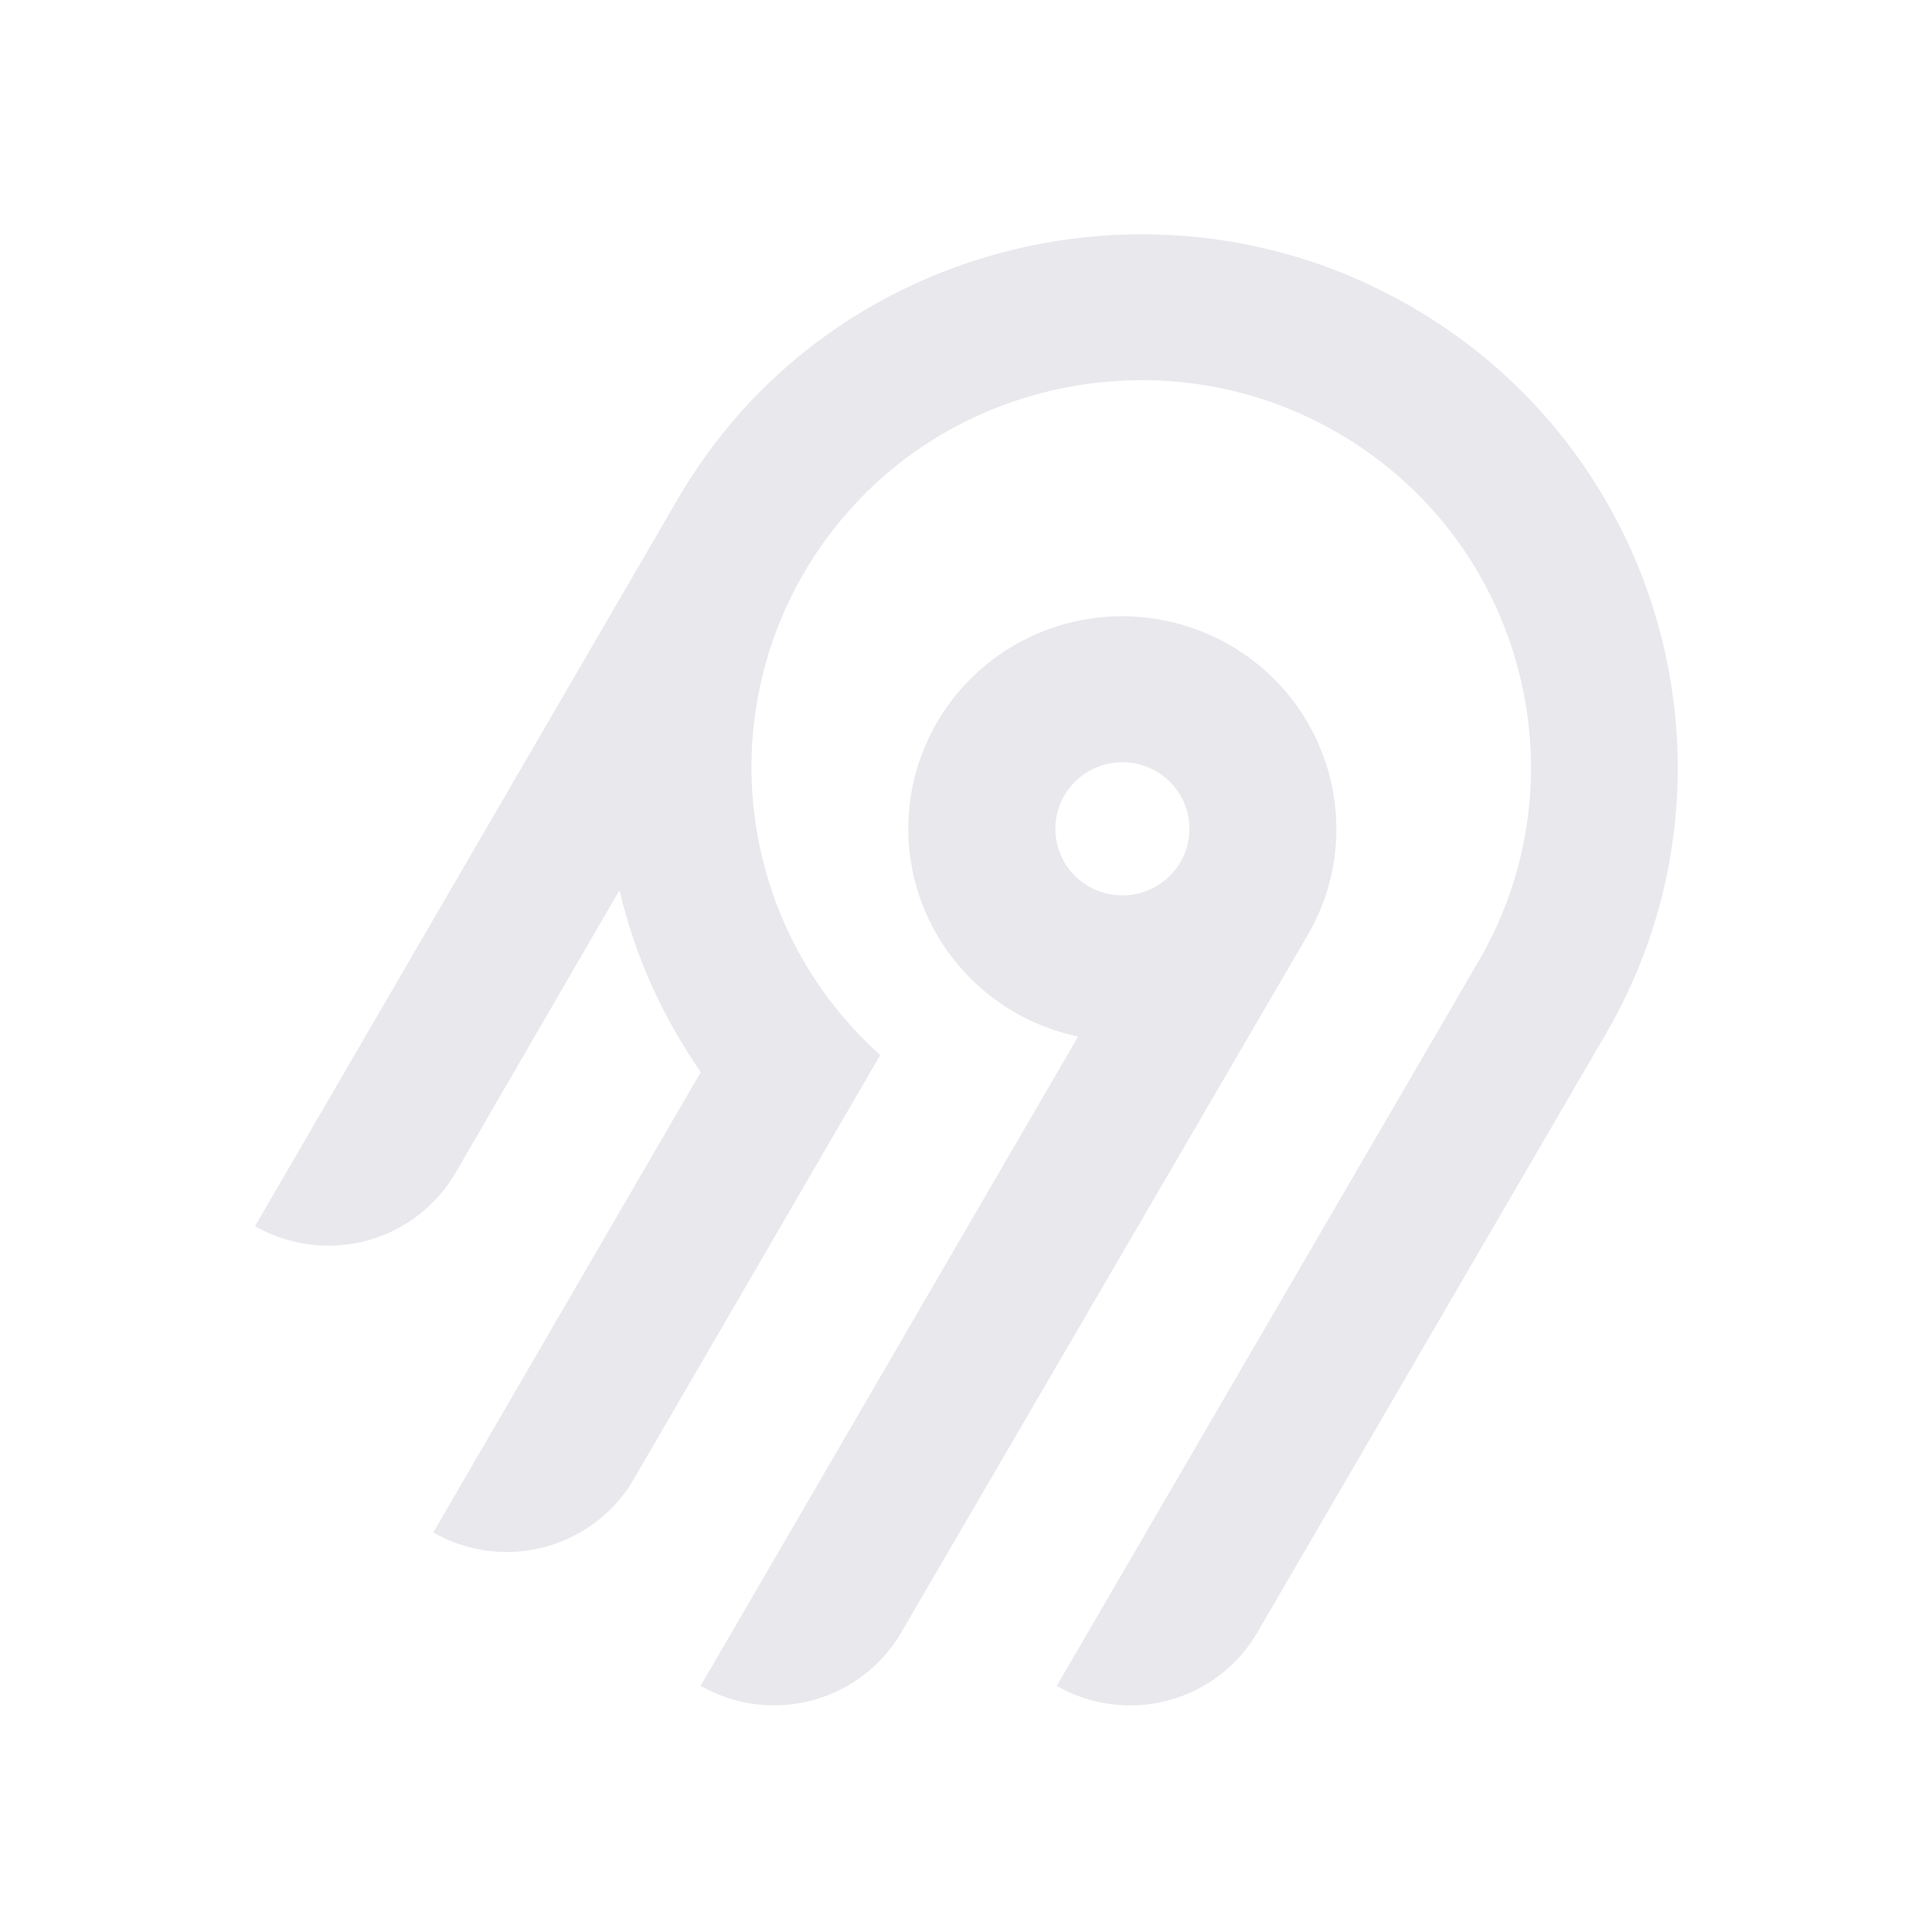
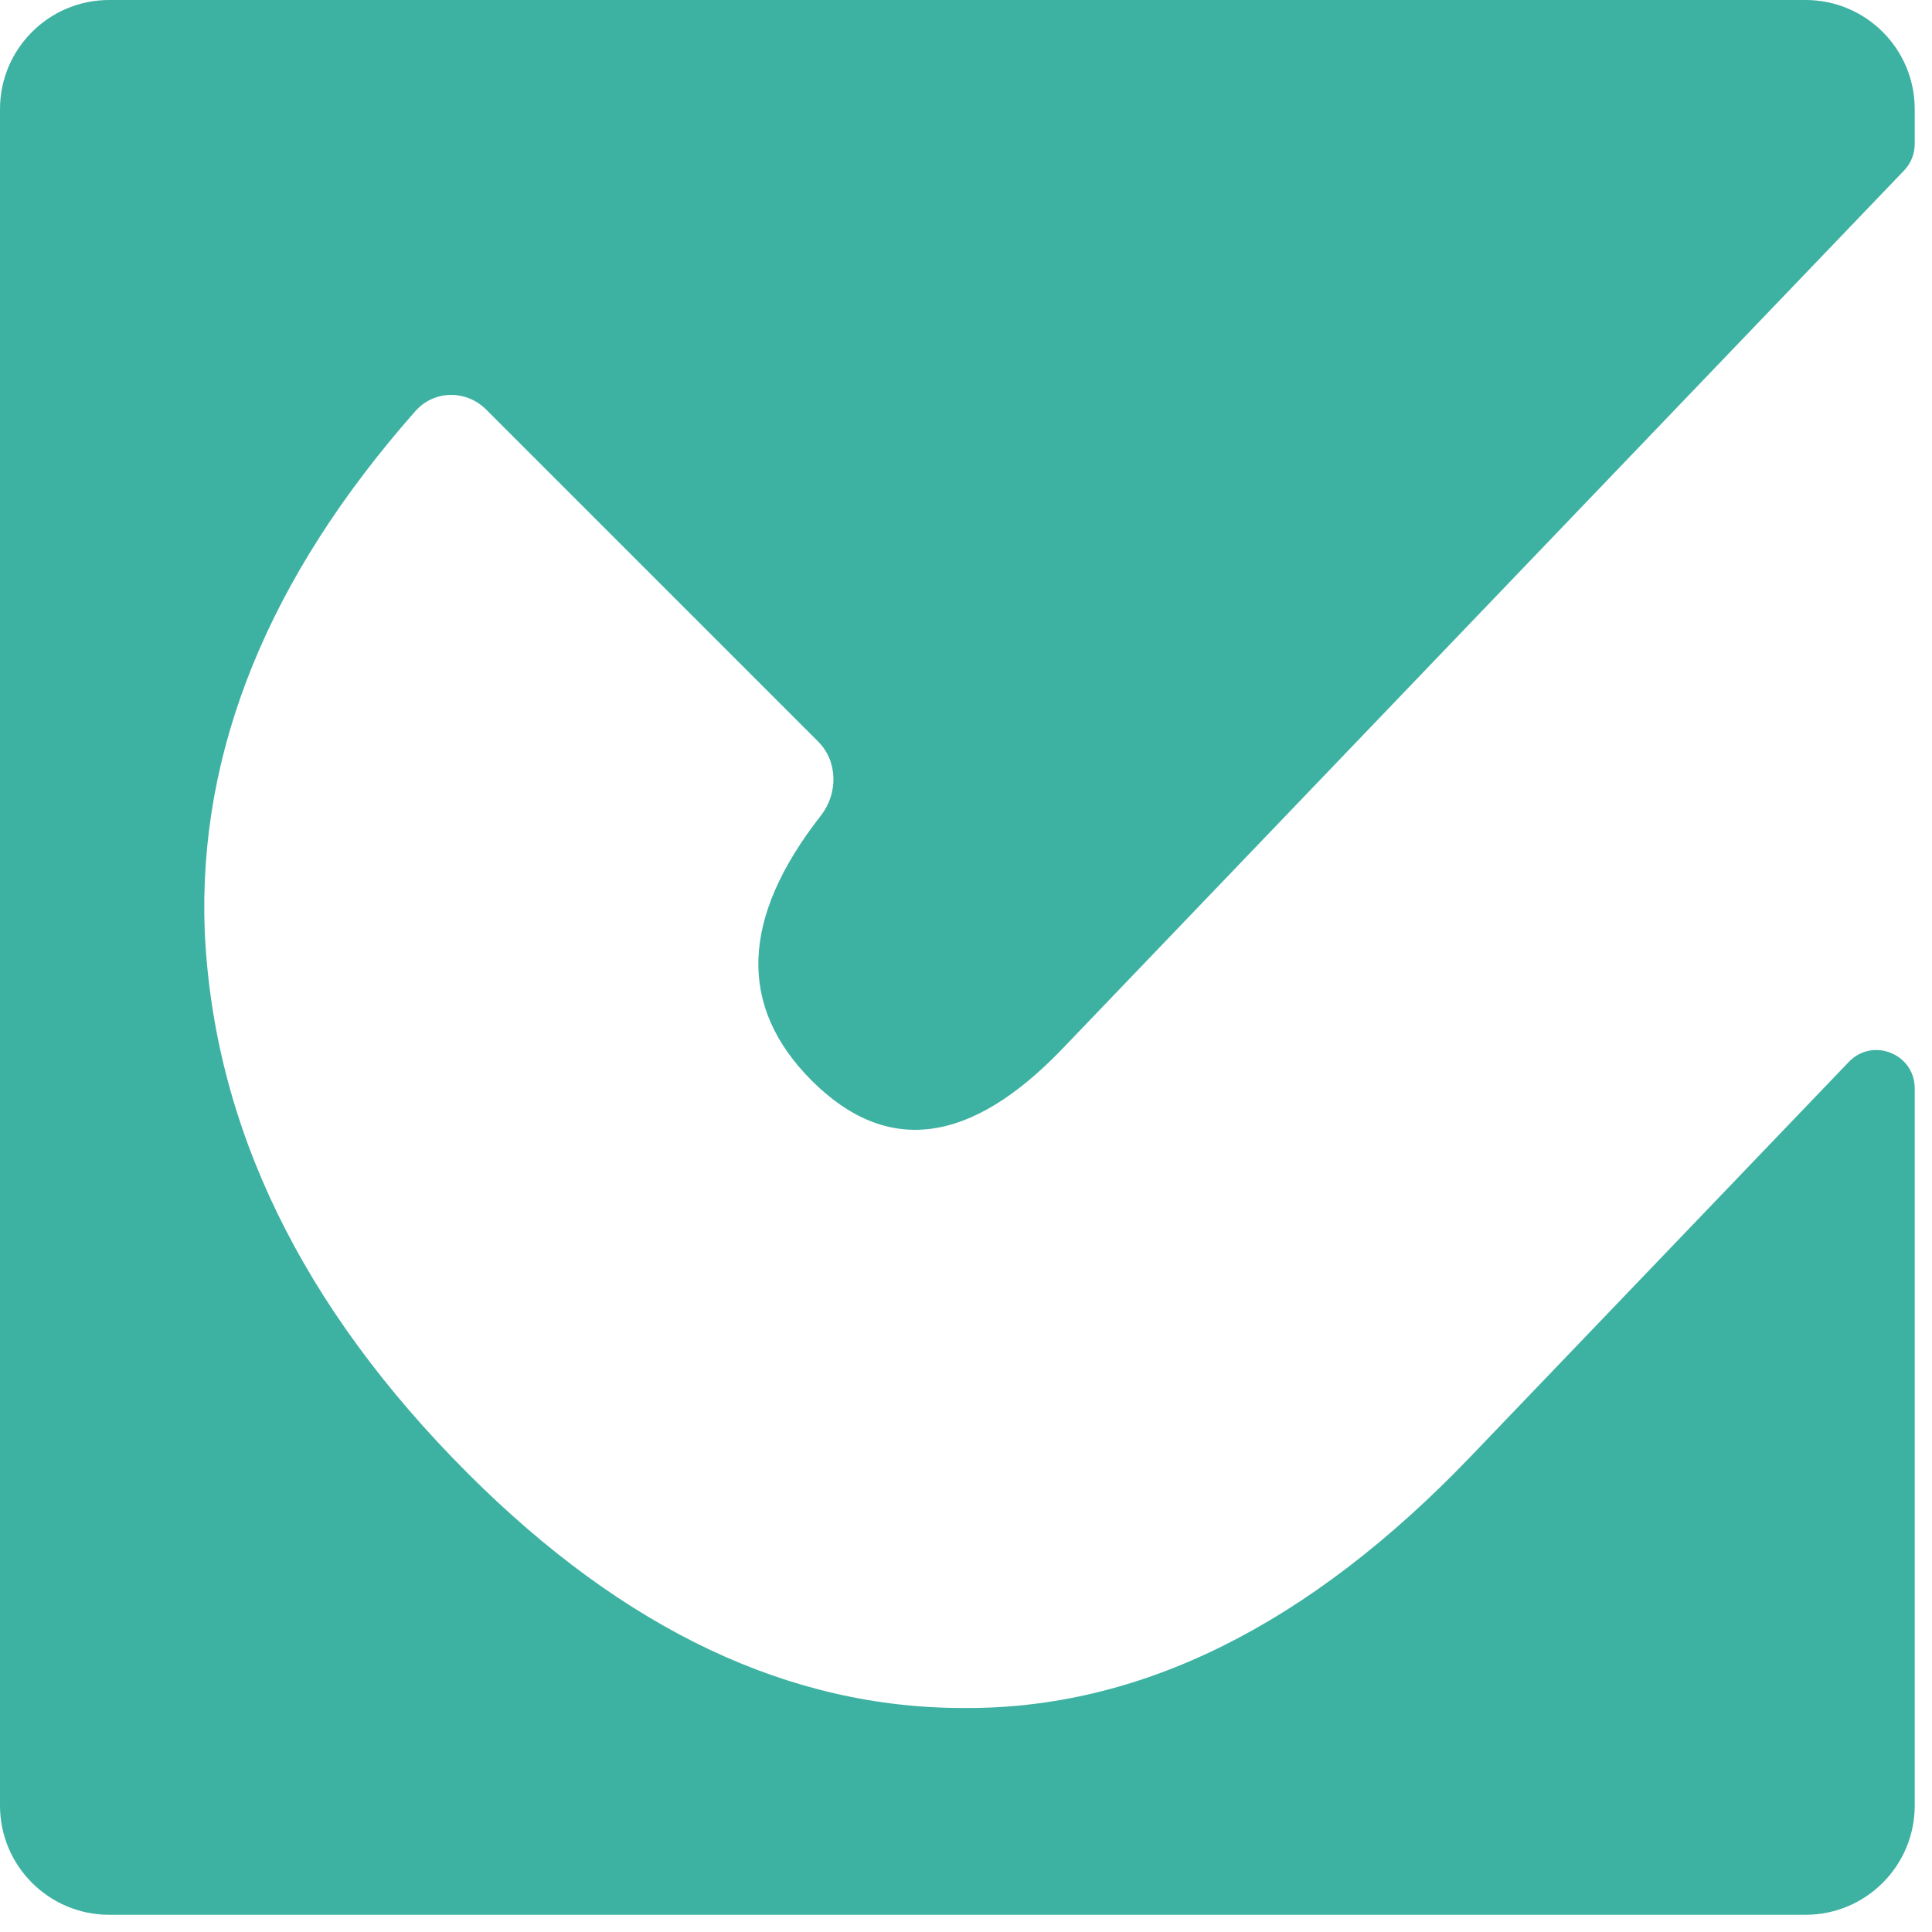
- <svg xmlns="http://www.w3.org/2000/svg" width="250" height="250" fill="none">
-   <path fill="#e8e8ed" fill-rule="evenodd" d="M95.775 53.416c20.364-22.88 54.087-29.592 81.811-16.385 36.836 17.549 50.274 62.252 30.219 96.734l-45.115 77.487a18.994 18.994 0 0 1-11.536 8.784 19.12 19.12 0 0 1-14.412-1.878l54.62-93.829c14.55-25.027 4.818-57.467-21.888-70.24-20.038-9.583-44.533-4.795-59.336 11.685a50.008 50.008 0 0 0-12.902 32.877 49.989 49.989 0 0 0 16.664 37.87l-31.887 54.875a18.917 18.917 0 0 1-4.885 5.534 19.041 19.041 0 0 1-6.647 3.255 19.13 19.13 0 0 1-7.395.482 19.087 19.087 0 0 1-7.018-2.365l34.617-59.575a68.424 68.424 0 0 1-10.524-23.544l-21.213 36.579a18.994 18.994 0 0 1-11.535 8.784A19.123 19.123 0 0 1 33 158.668l54.856-94.356a70.296 70.296 0 0 1 7.919-10.896Zm63.314 30.034c13.211 7.577 17.774 24.427 10.13 37.54l-52.603 90.251a18.997 18.997 0 0 1-11.536 8.784 19.122 19.122 0 0 1-14.412-1.878l48.843-84.024a27.778 27.778 0 0 1-10.825-4.847 27.545 27.545 0 0 1-7.783-8.907 27.344 27.344 0 0 1-3.307-11.326 27.293 27.293 0 0 1 1.776-11.66 27.454 27.454 0 0 1 6.533-9.846 27.703 27.703 0 0 1 10.087-6.222 27.858 27.858 0 0 1 23.097 2.135Zm-19.134 16.961a8.645 8.645 0 0 0-2.232 2.529h-.003a8.565 8.565 0 0 0 .632 9.556 8.68 8.68 0 0 0 4.097 2.915 8.738 8.738 0 0 0 5.036.163 8.692 8.692 0 0 0 4.279-2.642 8.59 8.59 0 0 0 2.079-4.558 8.563 8.563 0 0 0-.821-4.938 8.645 8.645 0 0 0-3.444-3.652 8.72 8.72 0 0 0-6.586-.86 8.7 8.7 0 0 0-3.037 1.487Z" clip-rule="evenodd" />
+ <svg xmlns="http://www.w3.org/2000/svg" viewBox="0 0 34 34" width="250" height="250">
+   <path d="M 1.921 0 C 0.86 0 0 0.86 0 1.921 L 0 31.775 C 0 32.836 0.86 33.697 1.921 33.697 L 31.775 33.697 C 32.836 33.697 33.696 32.836 33.696 31.775 L 33.696 19.154 C 33.696 18.546 32.956 18.249 32.536 18.688 L 25.881 25.632 C 23.038 28.599 20.07 30.075 16.977 30.058 C 13.908 30.066 10.995 28.69 8.235 25.931 C 5.305 23 3.761 19.821 3.603 16.392 C 3.48 13.226 4.716 10.173 7.311 7.234 C 7.64 6.862 8.205 6.857 8.556 7.208 L 14.399 13.051 C 14.747 13.399 14.75 13.965 14.446 14.353 C 13.034 16.157 12.981 17.712 14.286 19.018 C 15.605 20.336 17.077 20.148 18.701 18.452 L 33.509 3 C 33.629 2.875 33.696 2.708 33.696 2.534 L 33.696 1.921 C 33.696 0.86 32.836 0 31.775 0 Z" fill="#3EB2A2" />
</svg>
